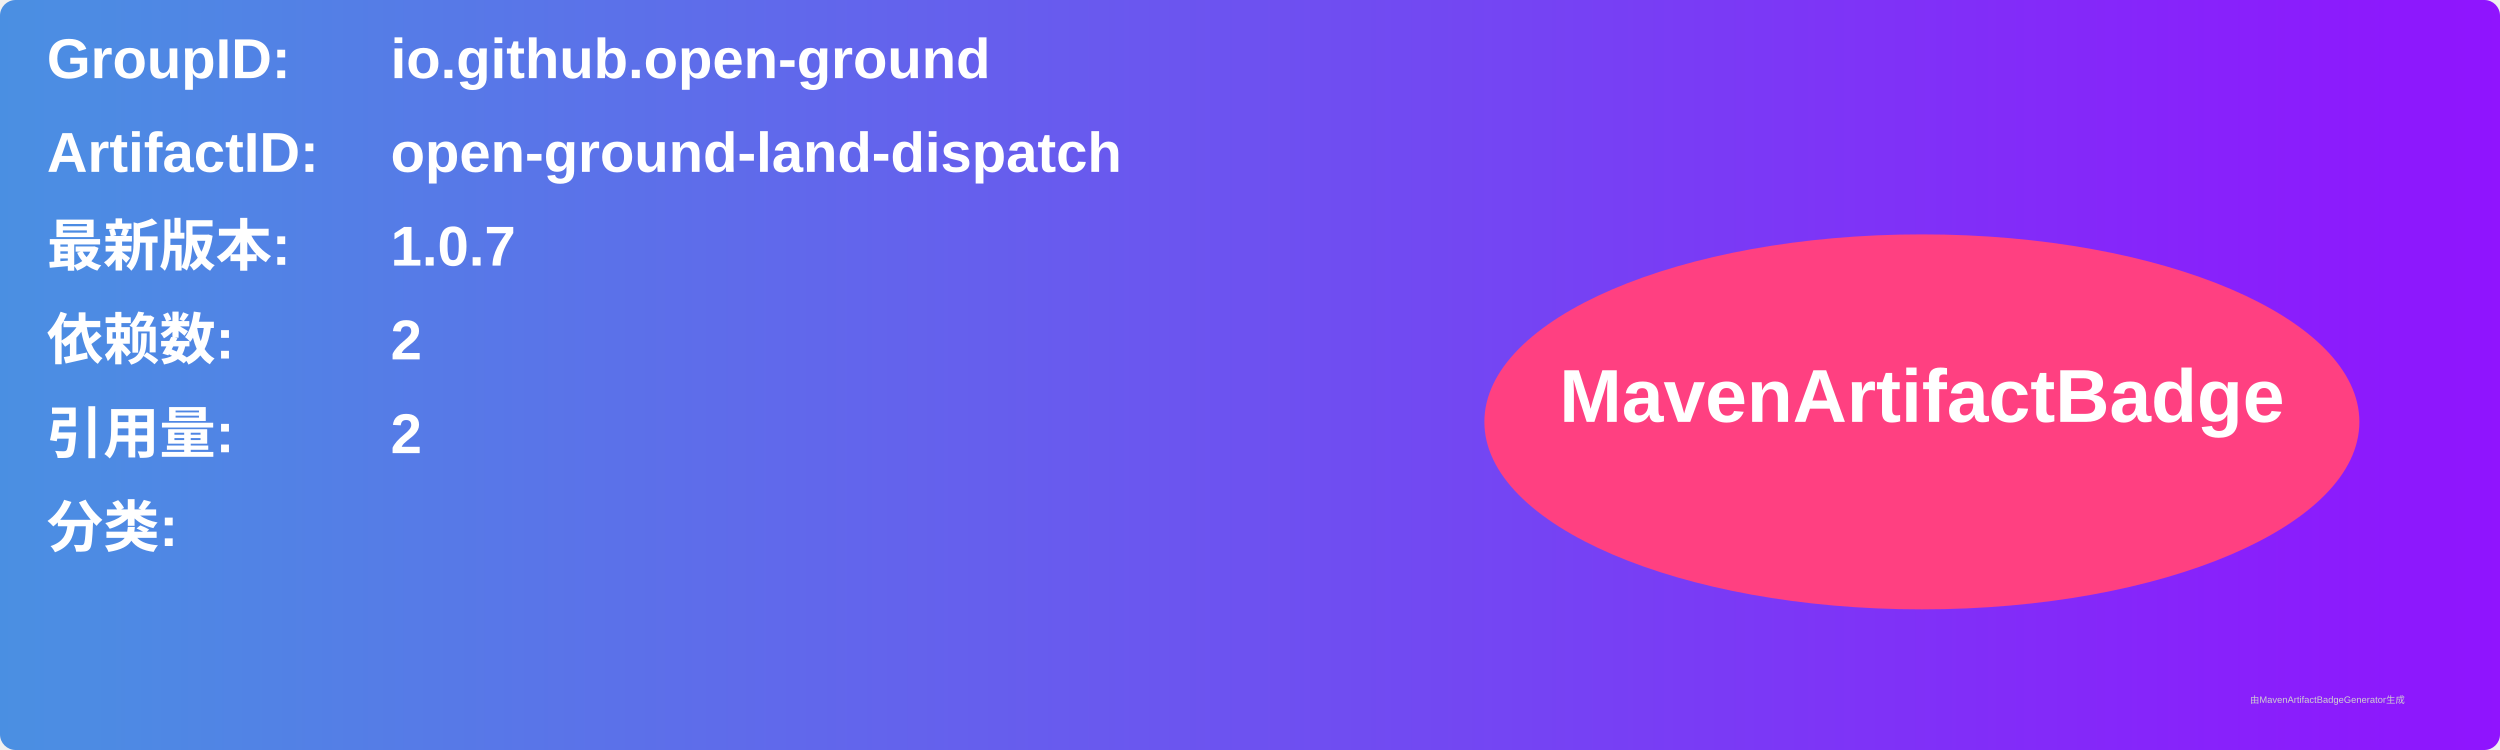
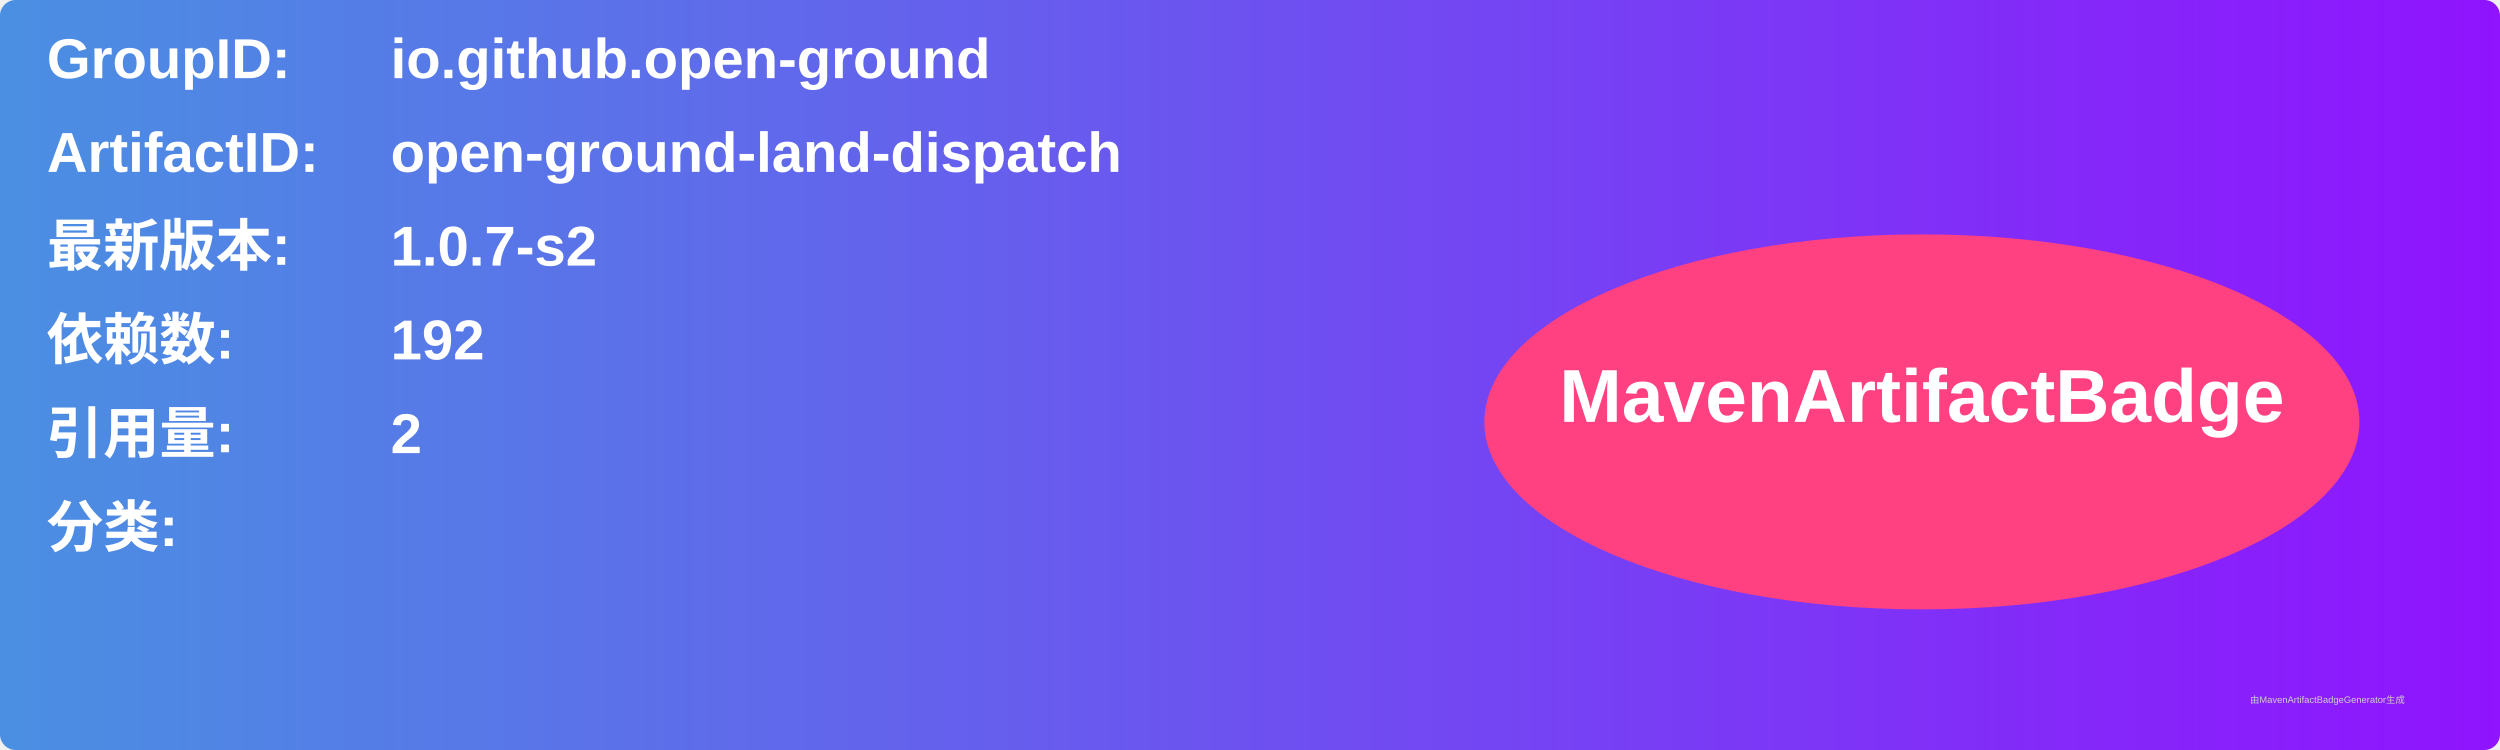
<svg xmlns="http://www.w3.org/2000/svg" width="800" height="240" viewBox="0 0 800 240">
  <linearGradient id="grad" x1="0%" y1="0%" x2="100%" y2="0%">
    <stop offset="0%" stop-color="#4a90e2" />
    <stop offset="100%" stop-color="#9013fe" />
  </linearGradient>
  <rect width="100%" height="100%" rx="5" ry="5" fill="url(#grad)" />
  <g transform="translate(15, 15)">
    <text x="0" y="10" font-family="Arial" font-size="18" fill="white" font-weight="bold" width="260">GroupID:</text>
    <text x="110" y="10" font-family="Arial" font-size="18" fill="white" font-weight="bold" width="460">io.github.open-ground</text>
    <text x="0" y="40" font-family="Arial" font-size="18" fill="white" font-weight="bold" width="260">ArtifactID:</text>
    <text x="110" y="40" font-family="Arial" font-size="18" fill="white" font-weight="bold" width="460">open-ground-land-dispatch</text>
    <text x="0" y="70" font-family="Arial" font-size="18" fill="white" font-weight="bold">最新版本:</text>
    <text x="110" y="70" font-family="Arial" font-size="18" fill="white" font-weight="bold">
-       <tspan font-weight="bold">1.0.7</tspan>
+       <tspan font-weight="bold">1.0.7-s2</tspan>
    </text>
    <text x="0" y="100" font-family="Arial" font-size="18" fill="white" font-weight="bold">依赖数: </text>
    <text x="110" y="100" font-family="Arial" font-size="18" fill="white">
-       <tspan font-weight="bold">2</tspan>
+       <tspan font-weight="bold">192</tspan>
    </text>
    <text x="0" y="130" font-family="Arial" font-size="18" fill="white" font-weight="bold">引用量: </text>
    <text x="110" y="130" font-family="Arial" font-size="18" fill="white">
      <tspan font-weight="bold">2</tspan>
    </text>
    <text x="0" y="160" font-family="Arial" font-size="18" fill="white" font-weight="bold">分类:</text>
    <text x="10" y="190" font-family="Arial" font-size="10" fill="white">
      <tspan font-weight="bold" />
    </text>
    <ellipse cx="600" cy="120" rx="140" ry="60" fill="#ff4081" />
    <text x="600" y="120" text-anchor="middle" font-family="Arial" font-size="24" fill="white" font-weight="bold">MavenArtifactBadge</text>
  </g>
  <text x="720" y="225" font-family="Arial" font-size="3" fill="#d0d0d0">由MavenArtifactBadgeGenerator生成</text>
</svg>
